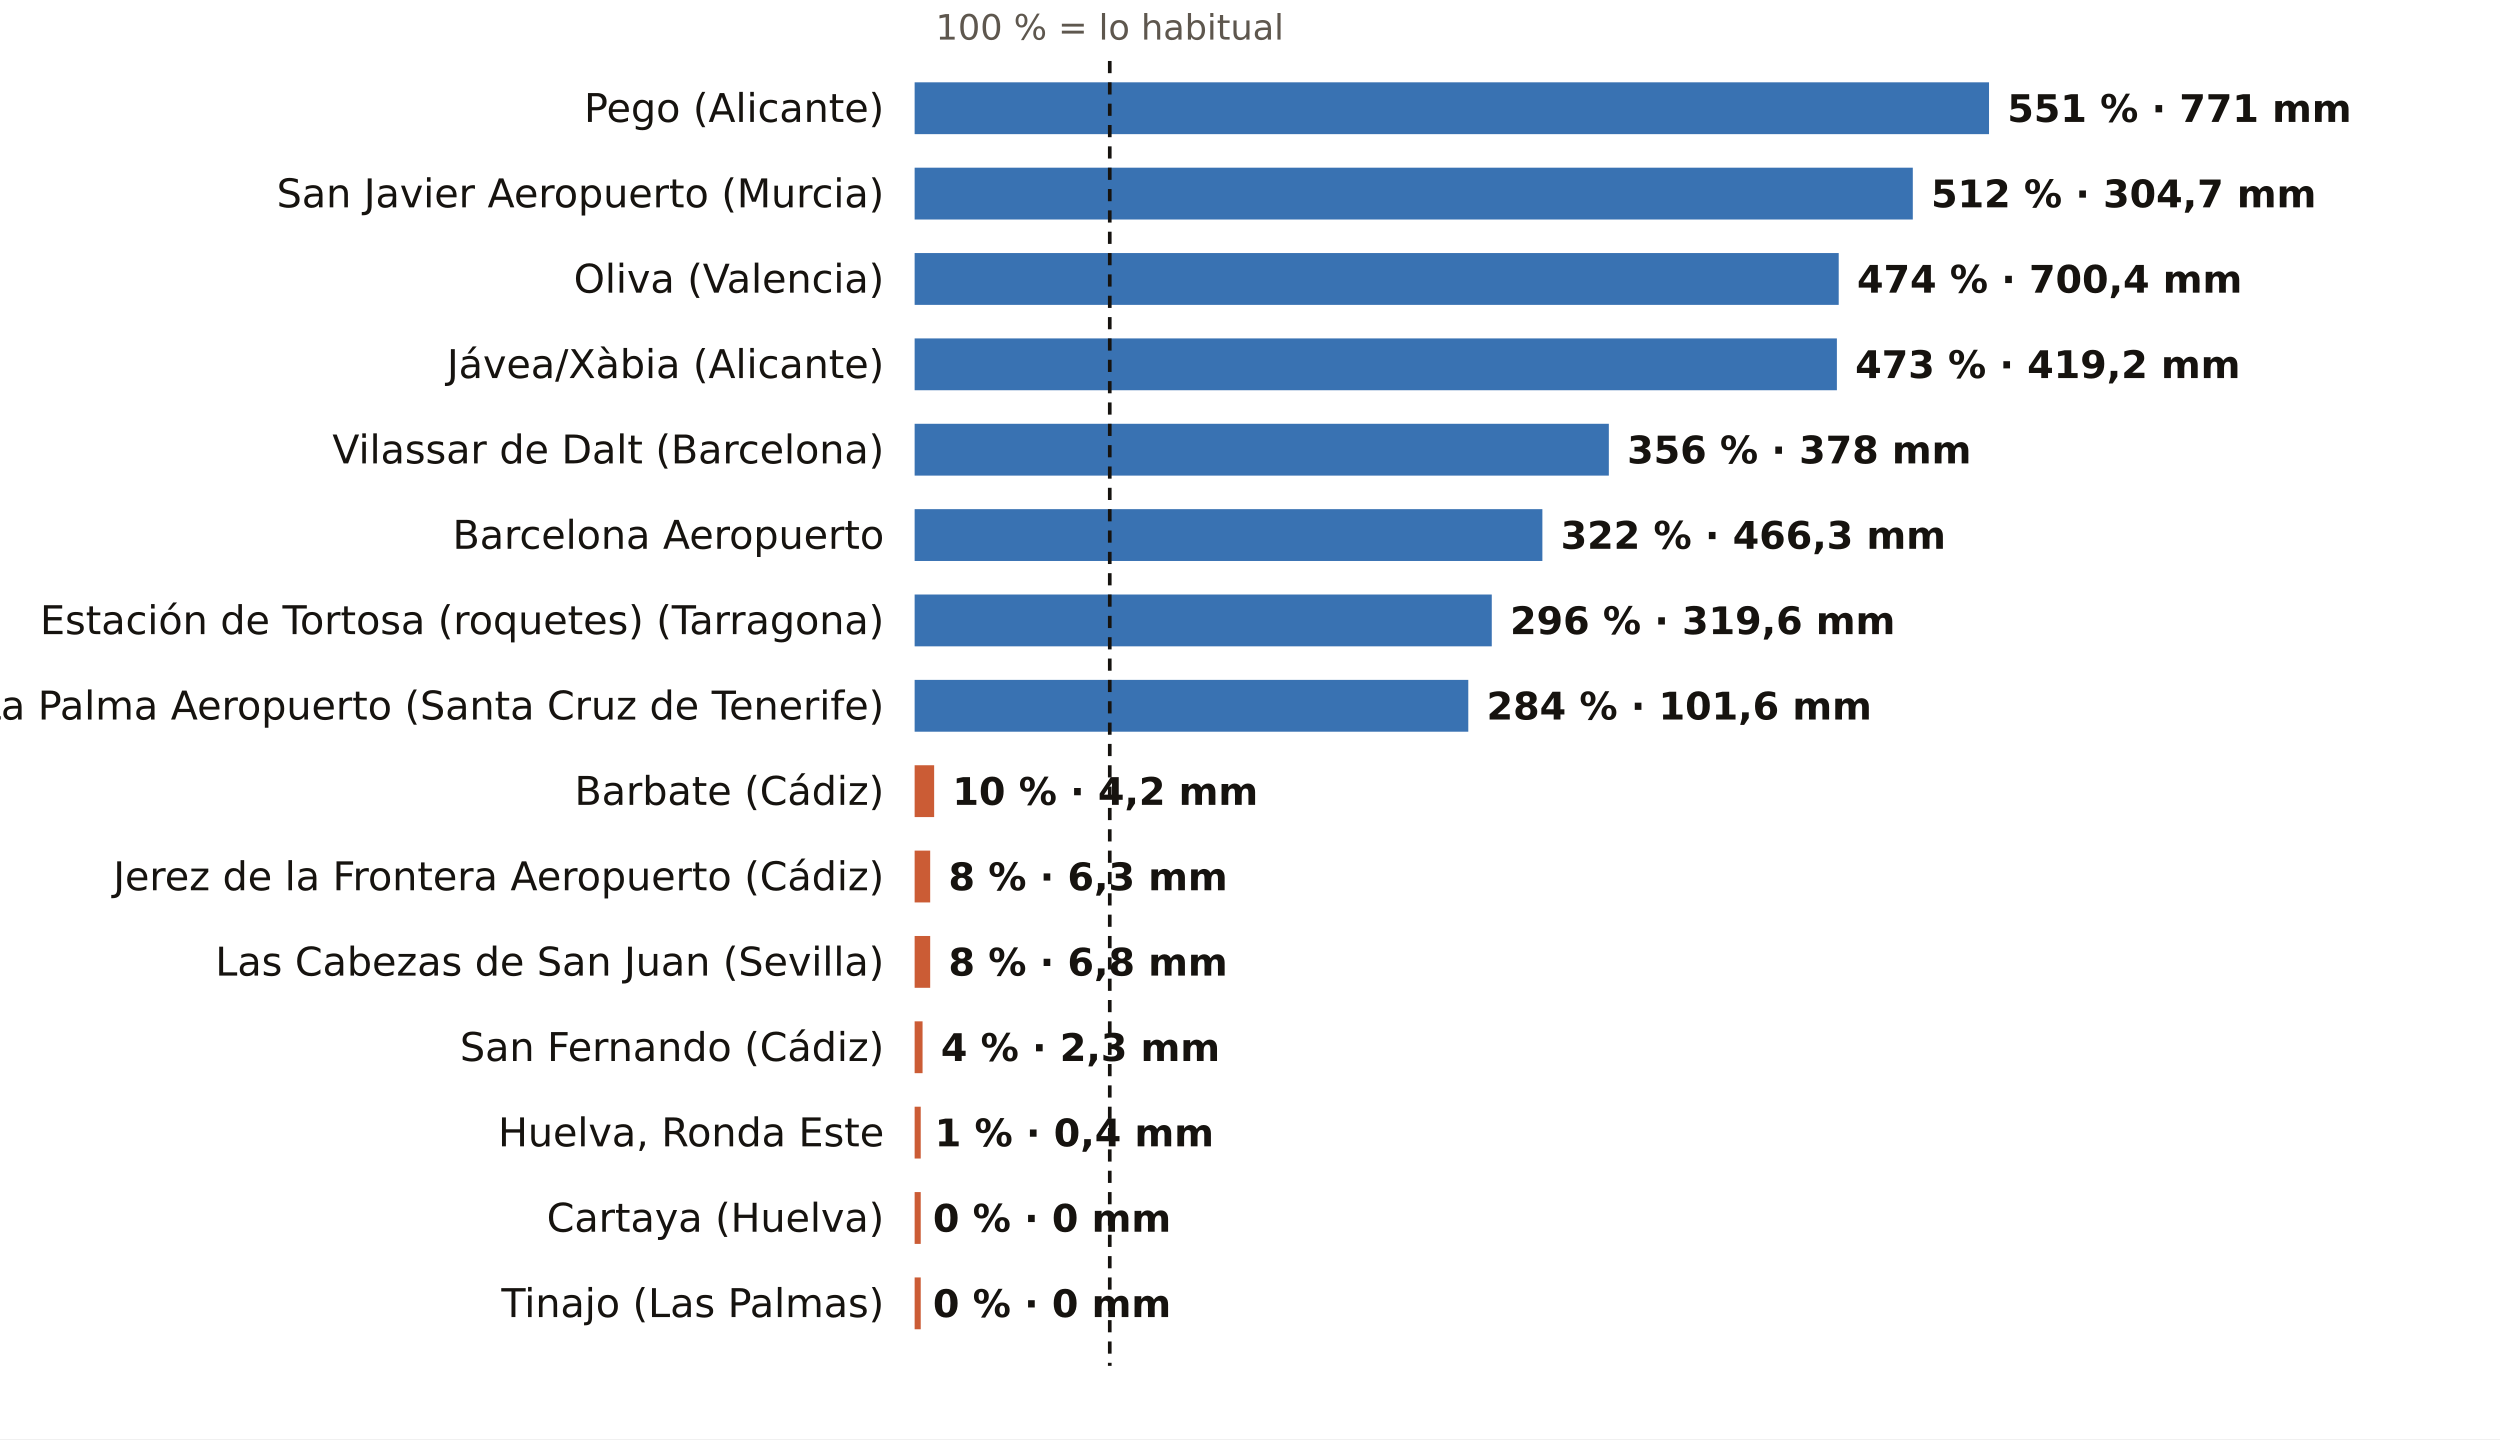
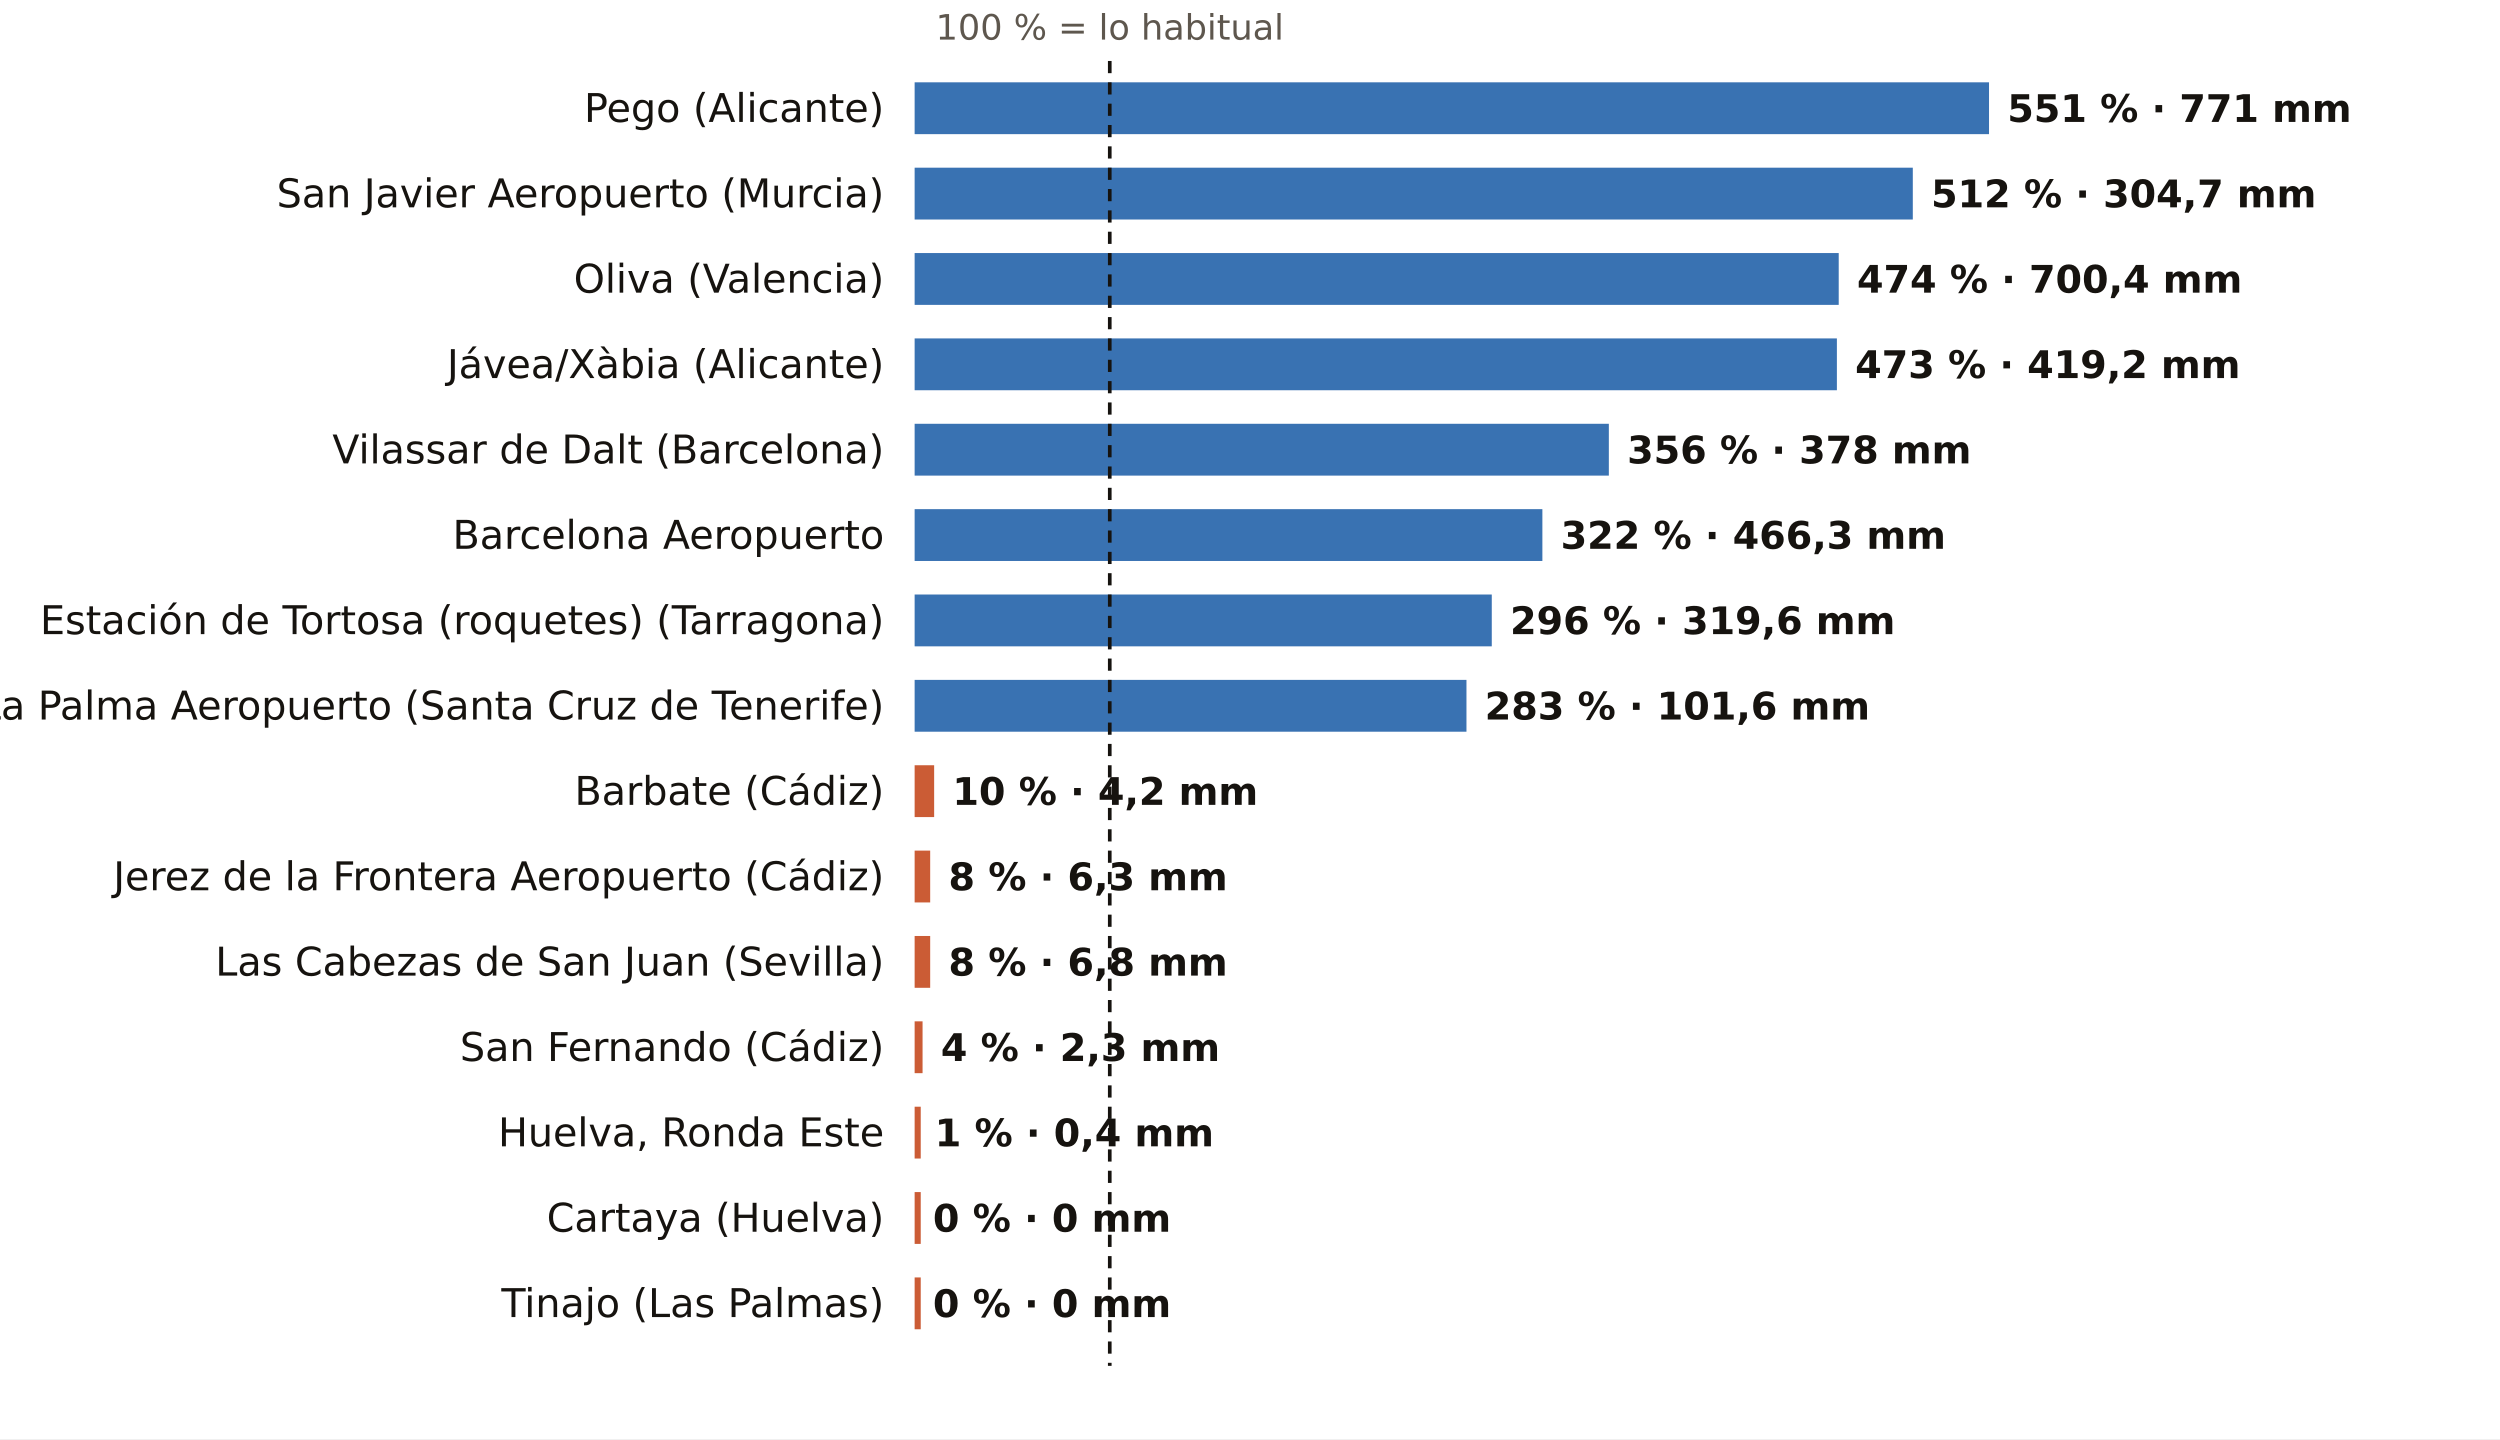
<svg xmlns="http://www.w3.org/2000/svg" viewBox="0 0 820 472" width="820" height="472" role="img" aria-label="El otoño, pluviómetro a pluviómetro: % de lo habitual">
  <rect width="820" height="472" fill="#FFFFFF" />
  <text x="364.0" y="13.0" font-size="11.5" fill="#5E574E" text-anchor="middle" font-weight="400" font-family="Public Sans, DejaVu Sans, Arial, sans-serif">100 % = lo habitual</text>
  <text x="290.0" y="40.0" font-size="13" fill="#16130F" text-anchor="end" font-weight="500" font-family="Public Sans, DejaVu Sans, Arial, sans-serif">Pego (Alicante)</text>
  <rect x="300" y="27" width="352.4" height="17" fill="#1F5FA8" opacity="0.88" />
  <text x="658.4" y="40.0" font-size="12.5" fill="#16130F" text-anchor="start" font-weight="600" font-family="Public Sans, DejaVu Sans, Arial, sans-serif">551 % · 771 mm</text>
  <text x="290.0" y="68.0" font-size="13" fill="#16130F" text-anchor="end" font-weight="500" font-family="Public Sans, DejaVu Sans, Arial, sans-serif">San Javier Aeropuerto (Murcia)</text>
  <rect x="300" y="55" width="327.4" height="17" fill="#1F5FA8" opacity="0.88" />
  <text x="633.4" y="68.0" font-size="12.5" fill="#16130F" text-anchor="start" font-weight="600" font-family="Public Sans, DejaVu Sans, Arial, sans-serif">512 % · 304,7 mm</text>
  <text x="290.0" y="96.0" font-size="13" fill="#16130F" text-anchor="end" font-weight="500" font-family="Public Sans, DejaVu Sans, Arial, sans-serif">Oliva (Valencia)</text>
  <rect x="300" y="83" width="303.1" height="17" fill="#1F5FA8" opacity="0.88" />
  <text x="609.1" y="96.0" font-size="12.5" fill="#16130F" text-anchor="start" font-weight="600" font-family="Public Sans, DejaVu Sans, Arial, sans-serif">474 % · 700,4 mm</text>
  <text x="290.0" y="124.0" font-size="13" fill="#16130F" text-anchor="end" font-weight="500" font-family="Public Sans, DejaVu Sans, Arial, sans-serif">Jávea/Xàbia (Alicante)</text>
  <rect x="300" y="111" width="302.5" height="17" fill="#1F5FA8" opacity="0.88" />
  <text x="608.5" y="124.0" font-size="12.5" fill="#16130F" text-anchor="start" font-weight="600" font-family="Public Sans, DejaVu Sans, Arial, sans-serif">473 % · 419,2 mm</text>
  <text x="290.0" y="152.0" font-size="13" fill="#16130F" text-anchor="end" font-weight="500" font-family="Public Sans, DejaVu Sans, Arial, sans-serif">Vilassar de Dalt (Barcelona)</text>
  <rect x="300" y="139" width="227.7" height="17" fill="#1F5FA8" opacity="0.88" />
  <text x="533.7" y="152.0" font-size="12.5" fill="#16130F" text-anchor="start" font-weight="600" font-family="Public Sans, DejaVu Sans, Arial, sans-serif">356 % · 378 mm</text>
  <text x="290.0" y="180.0" font-size="13" fill="#16130F" text-anchor="end" font-weight="500" font-family="Public Sans, DejaVu Sans, Arial, sans-serif">Barcelona Aeropuerto</text>
  <rect x="300" y="167" width="205.9" height="17" fill="#1F5FA8" opacity="0.88" />
  <text x="511.9" y="180.0" font-size="12.5" fill="#16130F" text-anchor="start" font-weight="600" font-family="Public Sans, DejaVu Sans, Arial, sans-serif">322 % · 466,3 mm</text>
  <text x="290.0" y="208.0" font-size="13" fill="#16130F" text-anchor="end" font-weight="500" font-family="Public Sans, DejaVu Sans, Arial, sans-serif">Estación de Tortosa (roquetes) (Tarragona)</text>
  <rect x="300" y="195" width="189.3" height="17" fill="#1F5FA8" opacity="0.88" />
  <text x="495.3" y="208.0" font-size="12.5" fill="#16130F" text-anchor="start" font-weight="600" font-family="Public Sans, DejaVu Sans, Arial, sans-serif">296 % · 319,6 mm</text>
  <text x="290.0" y="236.0" font-size="13" fill="#16130F" text-anchor="end" font-weight="500" font-family="Public Sans, DejaVu Sans, Arial, sans-serif">La Palma Aeropuerto (Santa Cruz de Tenerife)</text>
-   <rect x="300" y="223" width="181.6" height="17" fill="#1F5FA8" opacity="0.88" />
-   <text x="487.6" y="236.0" font-size="12.5" fill="#16130F" text-anchor="start" font-weight="600" font-family="Public Sans, DejaVu Sans, Arial, sans-serif">284 % · 101,6 mm</text>
+   <rect x="300" y="223" width="181.0" height="17" fill="#1F5FA8" opacity="0.88" />
+   <text x="487.0" y="236.0" font-size="12.5" fill="#16130F" text-anchor="start" font-weight="600" font-family="Public Sans, DejaVu Sans, Arial, sans-serif">283 % · 101,6 mm</text>
  <text x="290.0" y="264.0" font-size="13" fill="#16130F" text-anchor="end" font-weight="500" font-family="Public Sans, DejaVu Sans, Arial, sans-serif">Barbate (Cádiz)</text>
  <rect x="300" y="251" width="6.4" height="17" fill="#C4461A" opacity="0.88" />
  <text x="312.4" y="264.0" font-size="12.5" fill="#16130F" text-anchor="start" font-weight="600" font-family="Public Sans, DejaVu Sans, Arial, sans-serif">10 % · 4,2 mm</text>
  <text x="290.0" y="292.0" font-size="13" fill="#16130F" text-anchor="end" font-weight="500" font-family="Public Sans, DejaVu Sans, Arial, sans-serif">Jerez de la Frontera Aeropuerto (Cádiz)</text>
  <rect x="300" y="279" width="5.1" height="17" fill="#C4461A" opacity="0.88" />
  <text x="311.1" y="292.0" font-size="12.5" fill="#16130F" text-anchor="start" font-weight="600" font-family="Public Sans, DejaVu Sans, Arial, sans-serif">8 % · 6,3 mm</text>
  <text x="290.0" y="320.0" font-size="13" fill="#16130F" text-anchor="end" font-weight="500" font-family="Public Sans, DejaVu Sans, Arial, sans-serif">Las Cabezas de San Juan (Sevilla)</text>
  <rect x="300" y="307" width="5.1" height="17" fill="#C4461A" opacity="0.88" />
  <text x="311.1" y="320.0" font-size="12.5" fill="#16130F" text-anchor="start" font-weight="600" font-family="Public Sans, DejaVu Sans, Arial, sans-serif">8 % · 6,8 mm</text>
  <text x="290.0" y="348.0" font-size="13" fill="#16130F" text-anchor="end" font-weight="500" font-family="Public Sans, DejaVu Sans, Arial, sans-serif">San Fernando (Cádiz)</text>
  <rect x="300" y="335" width="2.6" height="17" fill="#C4461A" opacity="0.88" />
  <text x="308.6" y="348.0" font-size="12.5" fill="#16130F" text-anchor="start" font-weight="600" font-family="Public Sans, DejaVu Sans, Arial, sans-serif">4 % · 2,3 mm</text>
  <text x="290.0" y="376.0" font-size="13" fill="#16130F" text-anchor="end" font-weight="500" font-family="Public Sans, DejaVu Sans, Arial, sans-serif">Huelva, Ronda Este</text>
  <rect x="300" y="363" width="2.0" height="17" fill="#C4461A" opacity="0.88" />
  <text x="306.6" y="376.0" font-size="12.5" fill="#16130F" text-anchor="start" font-weight="600" font-family="Public Sans, DejaVu Sans, Arial, sans-serif">1 % · 0,4 mm</text>
  <text x="290.0" y="404.0" font-size="13" fill="#16130F" text-anchor="end" font-weight="500" font-family="Public Sans, DejaVu Sans, Arial, sans-serif">Cartaya (Huelva)</text>
  <rect x="300" y="391" width="2.0" height="17" fill="#C4461A" opacity="0.88" />
  <text x="306.0" y="404.0" font-size="12.5" fill="#16130F" text-anchor="start" font-weight="600" font-family="Public Sans, DejaVu Sans, Arial, sans-serif">0 % · 0 mm</text>
  <text x="290.0" y="432.0" font-size="13" fill="#16130F" text-anchor="end" font-weight="500" font-family="Public Sans, DejaVu Sans, Arial, sans-serif">Tinajo (Las Palmas)</text>
  <rect x="300" y="419" width="2.0" height="17" fill="#C4461A" opacity="0.88" />
  <text x="306.0" y="432.0" font-size="12.5" fill="#16130F" text-anchor="start" font-weight="600" font-family="Public Sans, DejaVu Sans, Arial, sans-serif">0 % · 0 mm</text>
  <line x1="364.0" x2="364.0" y1="20" y2="448" stroke="#16130F" stroke-width="1.2" stroke-dasharray="4 3" />
</svg>
